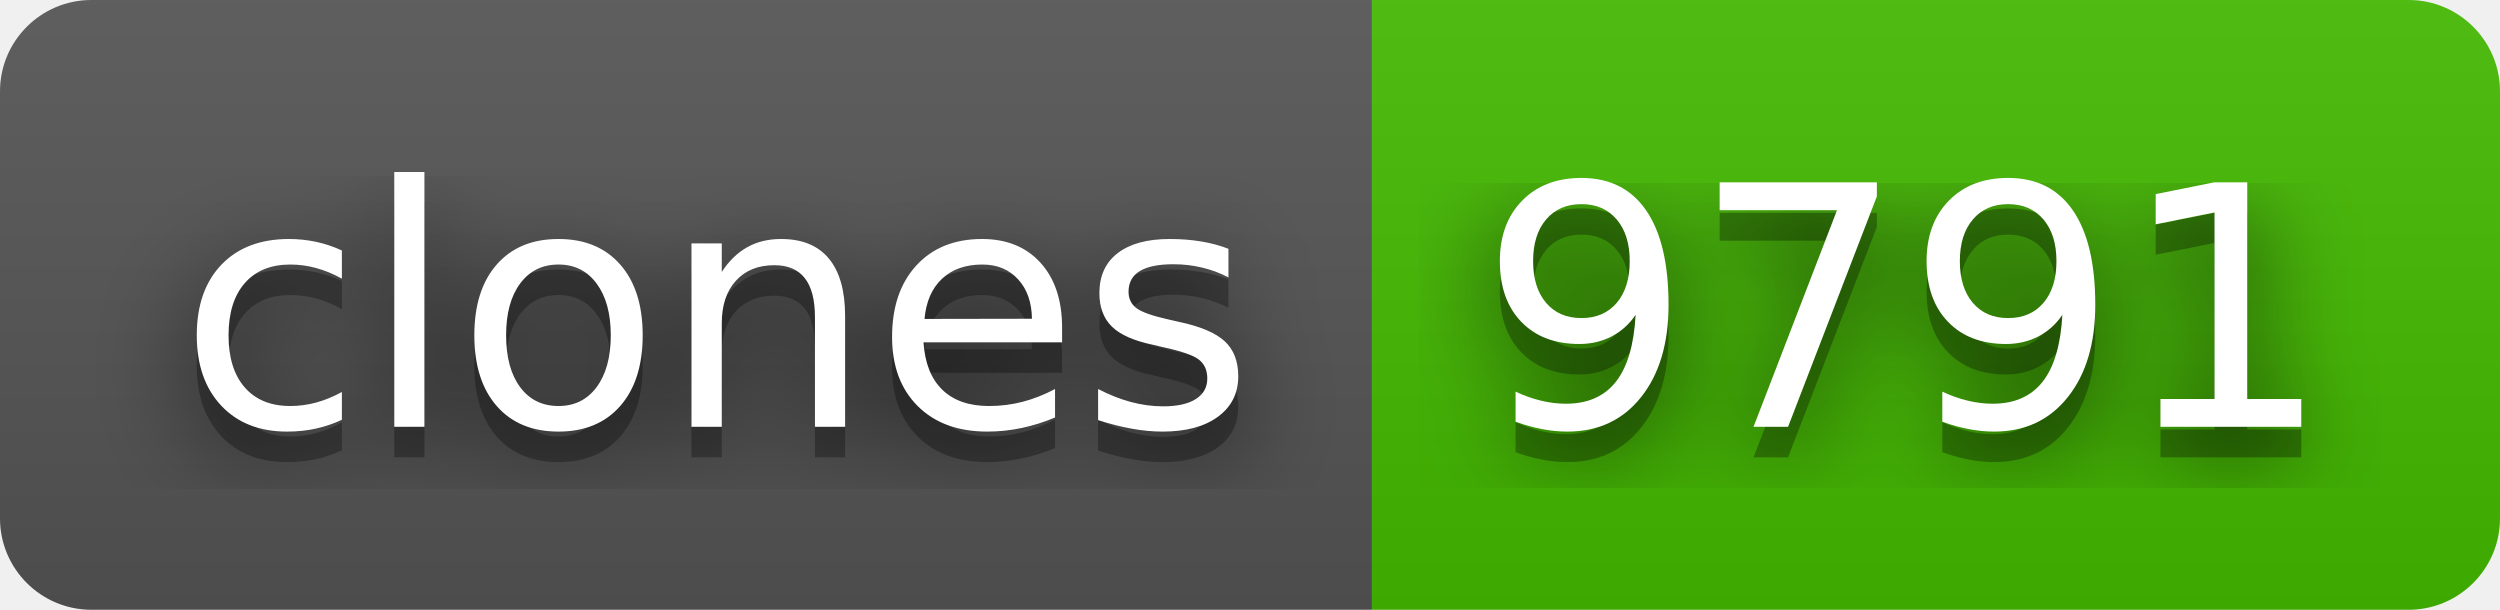
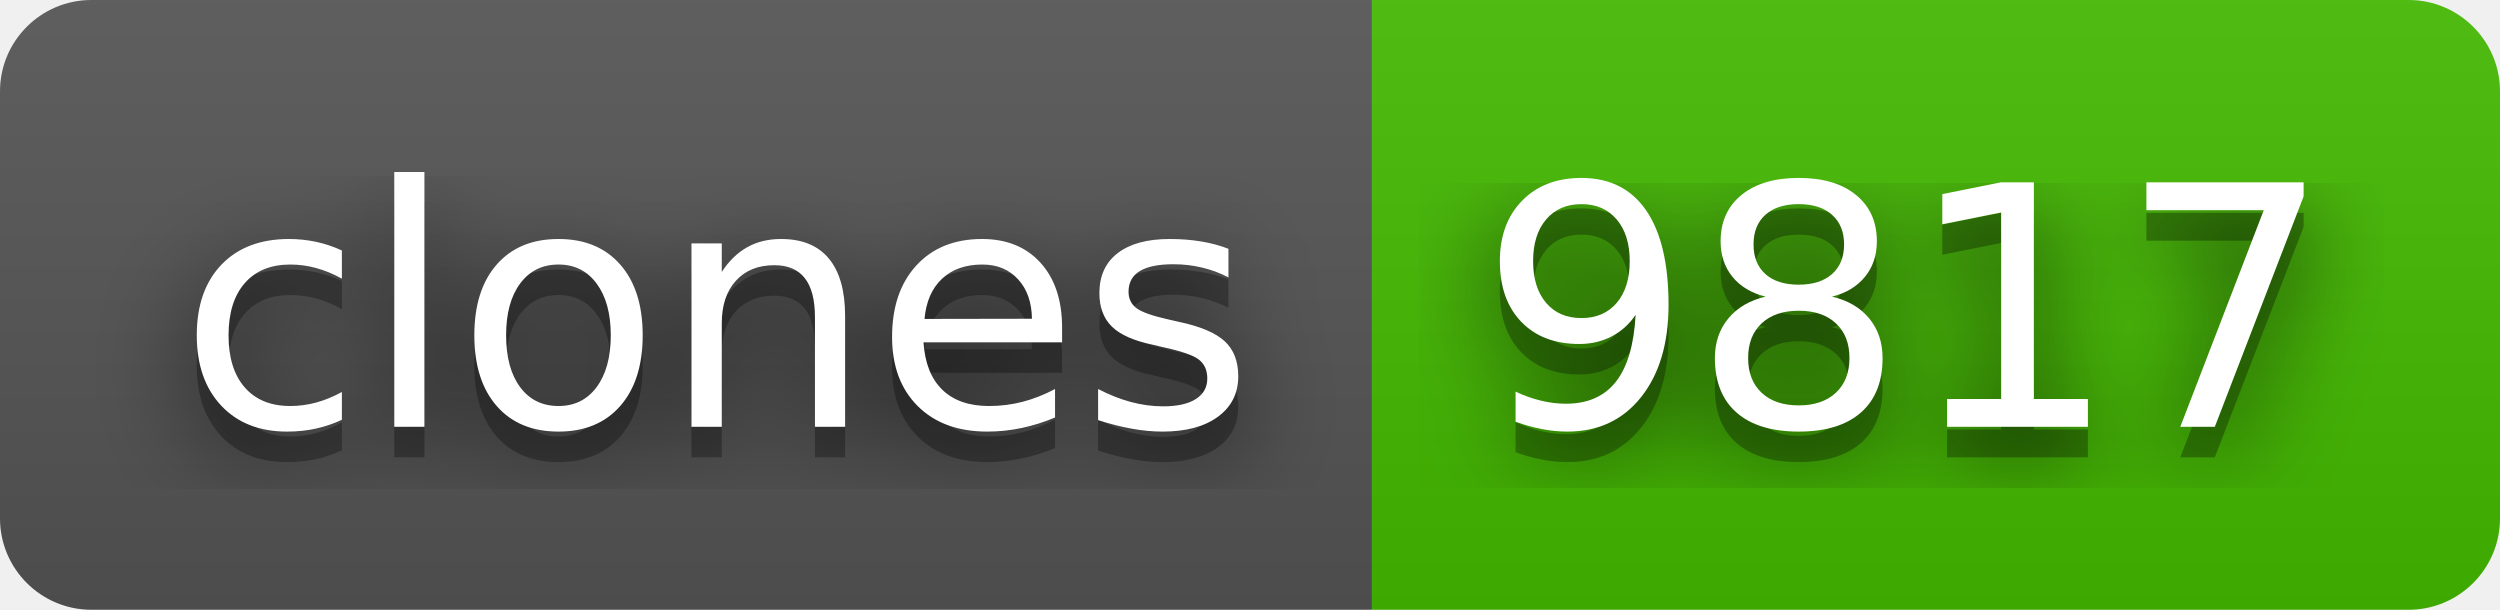
- <svg xmlns="http://www.w3.org/2000/svg" width="82" height="20" role="img" aria-label="clones: 9791">
+ <svg xmlns="http://www.w3.org/2000/svg" width="82" height="20" role="img" aria-label="clones: 9817">
  <filter id="blur">
    <feGaussianBlur stdDeviation="16" />
  </filter>
  <linearGradient id="s" x2="0" y2="100%">
    <stop offset="0" stop-color="#bbb" stop-opacity=".1" />
    <stop offset="1" stop-opacity=".1" />
  </linearGradient>
  <clipPath id="r">
    <rect width="82" height="20" rx="3" />
  </clipPath>
  <g clip-path="url(#r)">
    <rect width="45" height="20" fill="#555" />
    <rect x="45" width="37" height="20" fill="#4b0" />
    <rect width="82" height="20" fill="url(#s)" />
  </g>
  <g fill="#fff" text-anchor="middle" font-family="Verdana,Geneva,DejaVu Sans,sans-serif" text-rendering="geometricPrecision" font-size="110">
    <g transform="scale(.1)">
      <g aria-hidden="true" fill="#010101">
        <text x="235" y="150" fill-opacity=".8" filter="url(#blur)" textLength="350">clones</text>
        <text x="235" y="150" fill-opacity=".3" textLength="350">clones</text>
      </g>
      <text x="235" y="140" textLength="350">clones</text>
    </g>
    <g transform="scale(.1)">
      <g aria-hidden="true" fill="#010101">
-         <text x="625" y="150" fill-opacity=".8" filter="url(#blur)" textLength="270">9791</text>
-         <text x="625" y="150" fill-opacity=".3" textLength="270">9791</text>
+         <text x="625" y="150" fill-opacity=".8" filter="url(#blur)" textLength="270">9817</text>
+         <text x="625" y="150" fill-opacity=".3" textLength="270">9817</text>
      </g>
-       <text x="625" y="140" textLength="270">9791</text>
+       <text x="625" y="140" textLength="270">9817</text>
    </g>
  </g>
</svg>
